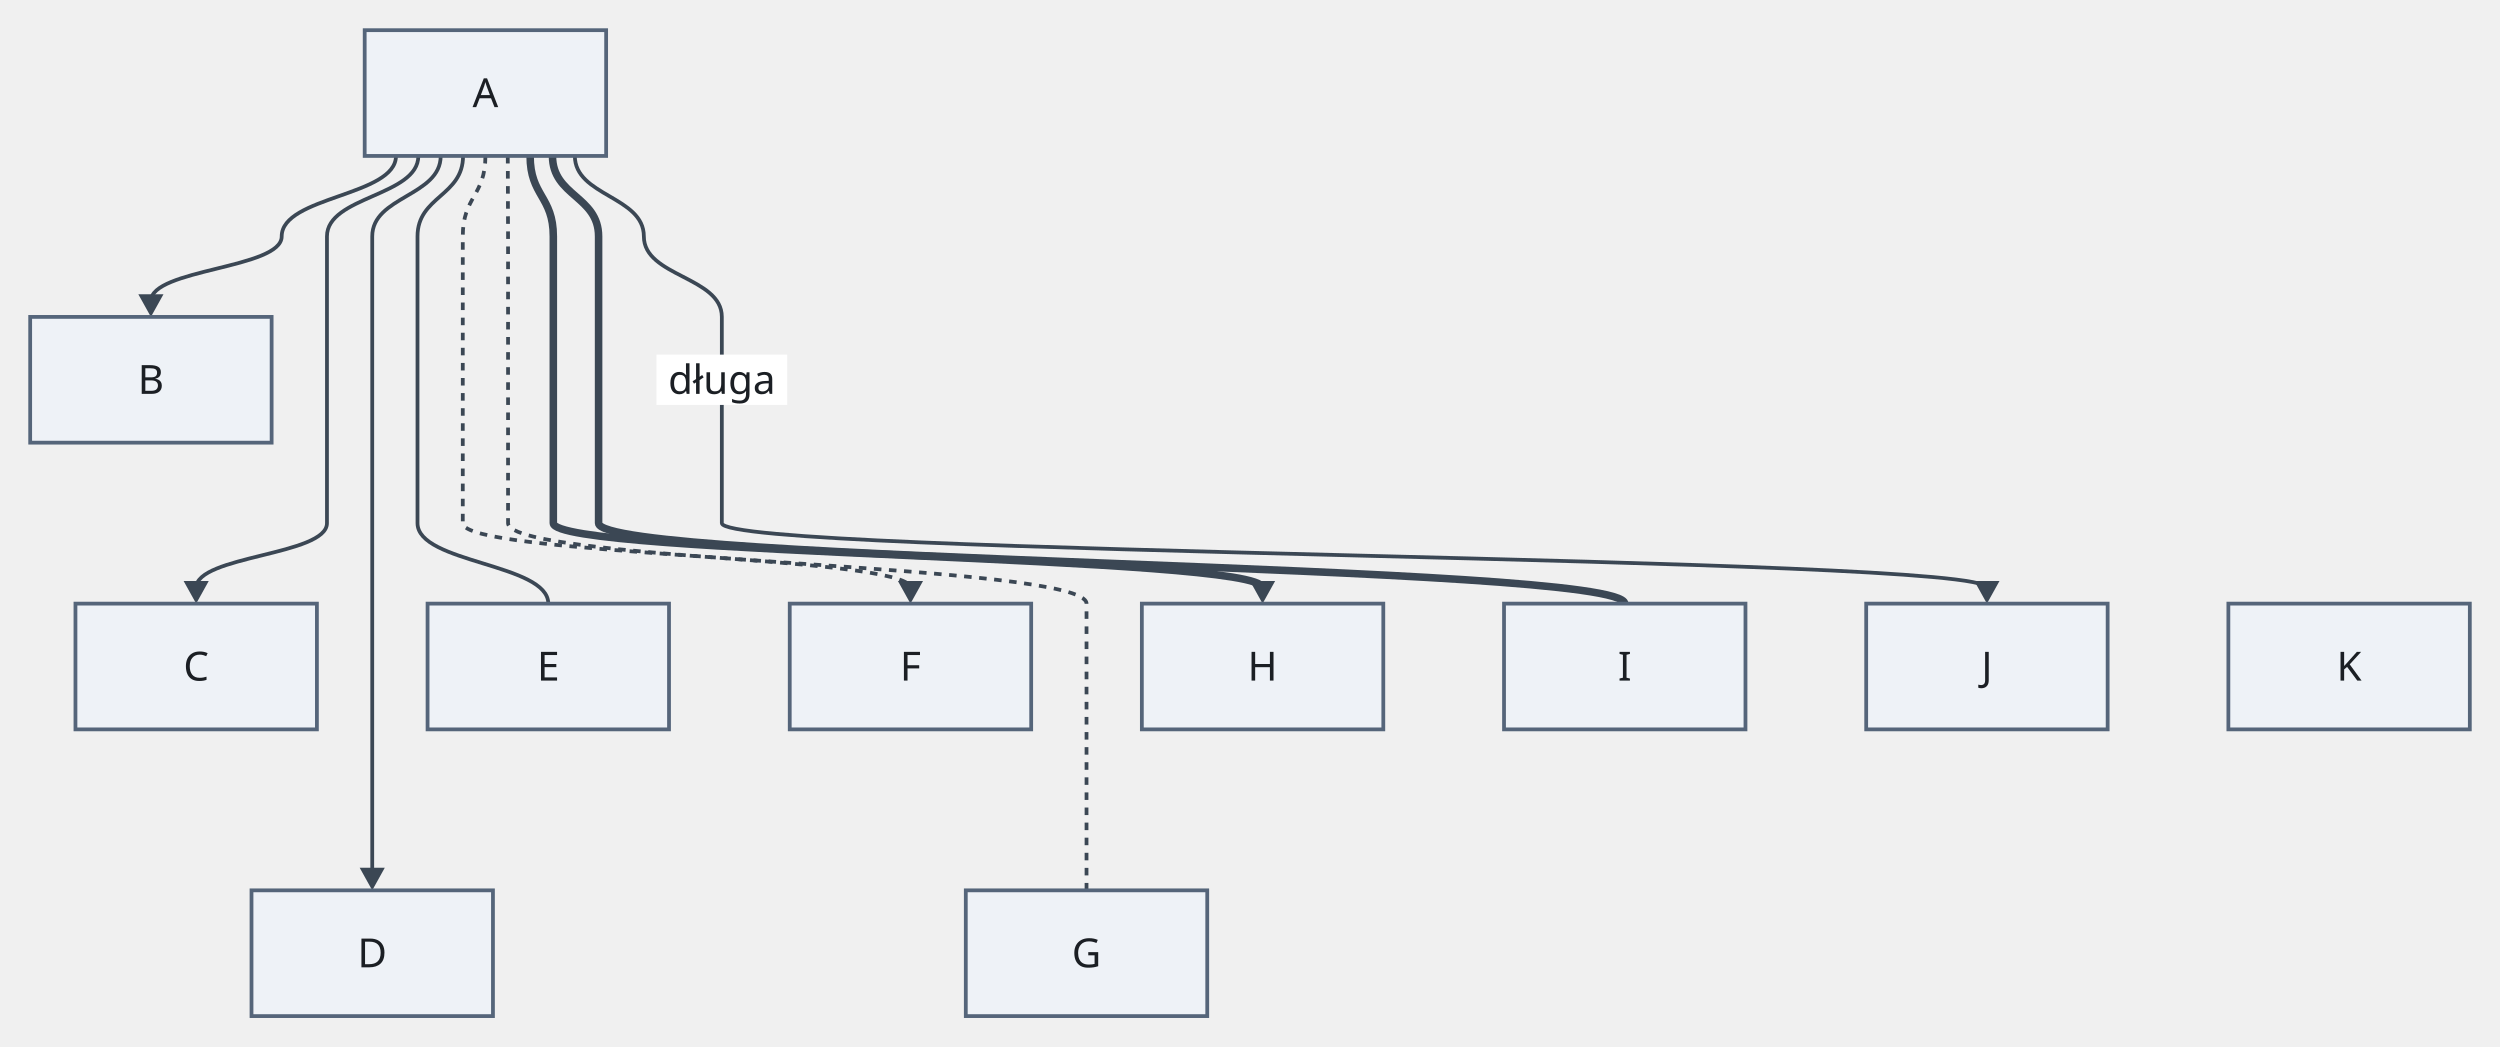
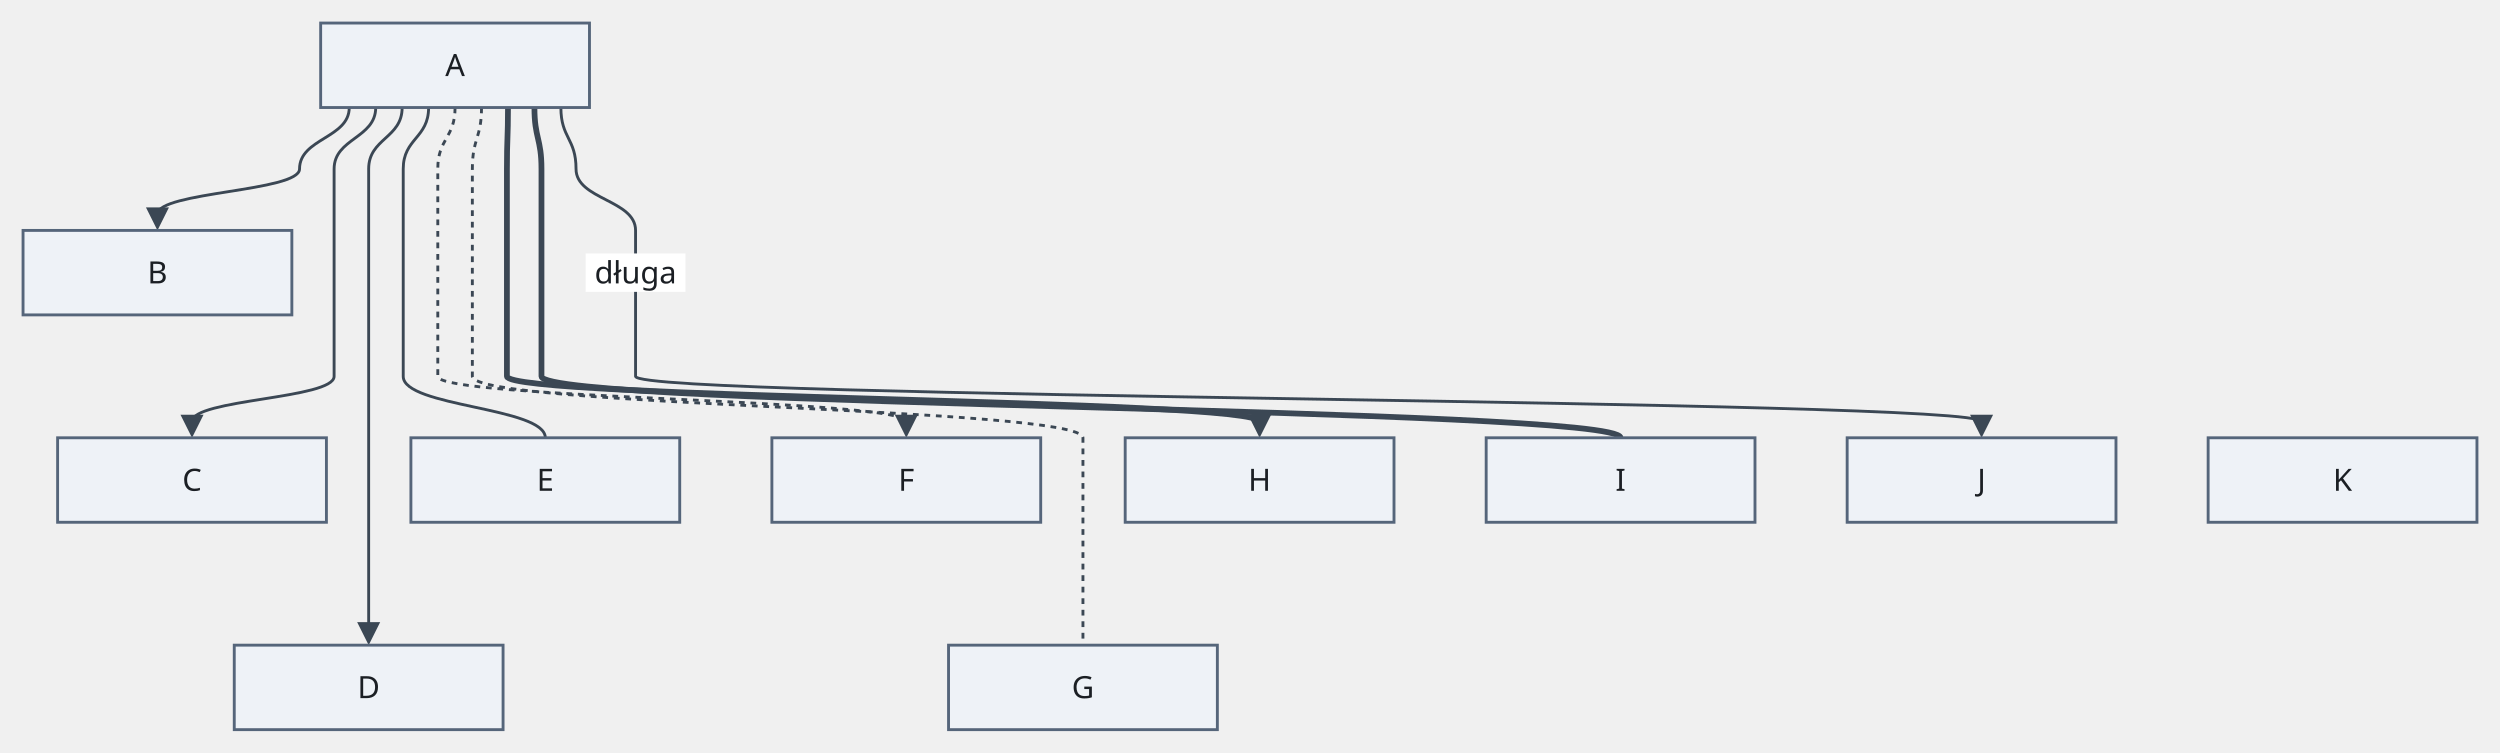
- <svg xmlns="http://www.w3.org/2000/svg" version="1.1" width="994" height="416" viewBox="-12 -12 994 416" role="img" font-family="Recursive, sans-serif" font-size="16">
-   <path class="edge" d="M145.44 50 C145.44 66 100 66 100 82 C100 94.85 48 94.85 48 107.7" fill="none" stroke="#3b4754" stroke-width="1.5" />
-   <path class="edge" d="M154.33 50 C154.33 66 118 66 118 82 L118 114 L118 164 L118 196 C118 208.85 66 208.85 66 221.7" fill="none" stroke="#3b4754" stroke-width="1.5" />
-   <path class="edge" d="M163.22 50 C163.22 66 136 66 136 82 L136 114 L136 164 L136 196 L136 228 L136 278 L136 310 L136 335.7" fill="none" stroke="#3b4754" stroke-width="1.5" />
-   <path class="edge" d="M172.11 50 C172.11 66 154 66 154 82 L154 114 L154 164 L154 196 C154 212 206 212 206 228" fill="none" stroke="#3b4754" stroke-width="1.5" />
-   <path class="edge" d="M181 50 C181 66 172 66 172 82 L172 114 L172 164 L172 196 C172 208.85 350 208.85 350 221.7" fill="none" stroke="#3b4754" stroke-width="1.5" stroke-dasharray="3 3" />
-   <path class="edge" d="M189.89 50 L190 82 L190 114 L190 164 L190 196 C190 212 420 212 420 228 L420 278 L420 310 L420 342" fill="none" stroke="#3b4754" stroke-width="1.5" stroke-dasharray="3 3" />
-   <path class="edge" d="M198.78 50 C198.78 66 208 66 208 82 L208 114 L208 164 L208 196 C208 208.85 490 208.85 490 221.7" fill="none" stroke="#3b4754" stroke-width="3" />
-   <path class="edge" d="M207.67 50 C207.67 66 226 66 226 82 L226 114 L226 164 L226 196 C226 212 634 212 634 228" fill="none" stroke="#3b4754" stroke-width="3" />
-   <path class="edge" d="M216.56 50 C216.56 66 244 66 244 82 C244 98 275 98 275 114 L275 164 L275 196 C275 208.85 778 208.85 778 221.7" fill="none" stroke="#3b4754" stroke-width="1.5" />
-   <rect class="edge-label-background" x="249" y="129" width="52" height="20" fill="#ffffff" />
-   <polygon class="arrowhead" points="48,114 43,105 53,105" fill="#3b4754" />
-   <polygon class="arrowhead" points="66,228 61,219 71,219" fill="#3b4754" />
-   <polygon class="arrowhead" points="136,342 131,333 141,333" fill="#3b4754" />
-   <polygon class="arrowhead" points="350,228 345,219 355,219" fill="#3b4754" />
-   <polygon class="arrowhead" points="490,228 485,219 495,219" fill="#3b4754" />
-   <polygon class="arrowhead" points="778,228 773,219 783,219" fill="#3b4754" />
-   <rect class="node" x="133" y="0" width="96" height="50" fill="#eef2f7" stroke="#55657a" stroke-width="1.5" />
-   <rect class="node" x="0" y="114" width="96" height="50" fill="#eef2f7" stroke="#55657a" stroke-width="1.5" />
-   <rect class="node" x="18" y="228" width="96" height="50" fill="#eef2f7" stroke="#55657a" stroke-width="1.5" />
-   <rect class="node" x="158" y="228" width="96" height="50" fill="#eef2f7" stroke="#55657a" stroke-width="1.5" />
-   <rect class="node" x="302" y="228" width="96" height="50" fill="#eef2f7" stroke="#55657a" stroke-width="1.5" />
-   <rect class="node" x="442" y="228" width="96" height="50" fill="#eef2f7" stroke="#55657a" stroke-width="1.5" />
-   <rect class="node" x="586" y="228" width="96" height="50" fill="#eef2f7" stroke="#55657a" stroke-width="1.5" />
-   <rect class="node" x="730" y="228" width="96" height="50" fill="#eef2f7" stroke="#55657a" stroke-width="1.5" />
-   <rect class="node" x="874" y="228" width="96" height="50" fill="#eef2f7" stroke="#55657a" stroke-width="1.5" />
-   <rect class="node" x="88" y="342" width="96" height="50" fill="#eef2f7" stroke="#55657a" stroke-width="1.5" />
-   <rect class="node" x="372" y="342" width="96" height="50" fill="#eef2f7" stroke="#55657a" stroke-width="1.5" />
-   <text class="node-label" x="181" y="30.6" text-anchor="middle" fill="#1b1f24">A</text>
-   <text class="node-label" x="48" y="144.6" text-anchor="middle" fill="#1b1f24">B</text>
-   <text class="node-label" x="66" y="258.6" text-anchor="middle" fill="#1b1f24">C</text>
-   <text class="node-label" x="206" y="258.6" text-anchor="middle" fill="#1b1f24">E</text>
-   <text class="node-label" x="350" y="258.6" text-anchor="middle" fill="#1b1f24">F</text>
-   <text class="node-label" x="490" y="258.6" text-anchor="middle" fill="#1b1f24">H</text>
-   <text class="node-label" x="634" y="258.6" text-anchor="middle" fill="#1b1f24">I</text>
-   <text class="node-label" x="778" y="258.6" text-anchor="middle" fill="#1b1f24">J</text>
-   <text class="node-label" x="922" y="258.6" text-anchor="middle" fill="#1b1f24">K</text>
-   <text class="node-label" x="136" y="372.6" text-anchor="middle" fill="#1b1f24">D</text>
-   <text class="node-label" x="420" y="372.6" text-anchor="middle" fill="#1b1f24">G</text>
-   <text class="edge-label" x="275" y="144.6" text-anchor="middle" fill="#1b1f24">długa</text>
+ <svg xmlns="http://www.w3.org/2000/svg" version="1.1" width="1302" height="392" viewBox="-12 -12 1302 392" role="img" font-family="Recursive, sans-serif" font-size="16">
+   <path class="edge" d="M169.89 44 C169.89 60 144 60 144 76 C144 87.8 70 87.8 70 99.6" fill="none" stroke="#3b4754" stroke-width="1.5" />
+   <path class="edge" d="M183.67 44 C183.67 60 162 60 162 76 L162 108 L162 152 L162 184 C162 195.8 88 195.8 88 207.6" fill="none" stroke="#3b4754" stroke-width="1.5" />
+   <path class="edge" d="M197.44 44 C197.44 60 180 60 180 76 L180 108 L180 152 L180 184 L180 216 L180 260 L180 292 L180 315.6" fill="none" stroke="#3b4754" stroke-width="1.5" />
+   <path class="edge" d="M211.22 44 C211.22 60 198 60 198 76 L198 108 L198 152 L198 184 C198 200 272 200 272 216" fill="none" stroke="#3b4754" stroke-width="1.5" />
+   <path class="edge" d="M225 44 C225 60 216 60 216 76 L216 108 L216 152 L216 184 C216 195.8 460 195.8 460 207.6" fill="none" stroke="#3b4754" stroke-width="1.5" stroke-dasharray="3 3" />
+   <path class="edge" d="M238.78 44 C238.78 60 234 60 234 76 L234 108 L234 152 L234 184 C234 200 552 200 552 216 L552 260 L552 292 L552 324" fill="none" stroke="#3b4754" stroke-width="1.5" stroke-dasharray="3 3" />
+   <path class="edge" d="M252.56 44 C252.56 60 252 60 252 76 L252 108 L252 152 L252 184 C252 195.8 644 195.8 644 207.6" fill="none" stroke="#3b4754" stroke-width="3" />
+   <path class="edge" d="M266.33 44 C266.33 60 270 60 270 76 L270 108 L270 152 L270 184 C270 200 832 200 832 216" fill="none" stroke="#3b4754" stroke-width="3" />
+   <path class="edge" d="M280.11 44 C280.11 60 288 60 288 76 C288 92 319 92 319 108 L319 152 L319 184 C319 195.8 1020 195.8 1020 207.6" fill="none" stroke="#3b4754" stroke-width="1.5" />
+   <rect class="edge-label-background" x="293" y="120" width="52" height="20" fill="#ffffff" />
+   <polygon class="arrowhead" points="70,108 64,96 76,96" fill="#3b4754" />
+   <polygon class="arrowhead" points="88,216 82,204 94,204" fill="#3b4754" />
+   <polygon class="arrowhead" points="180,324 174,312 186,312" fill="#3b4754" />
+   <polygon class="arrowhead" points="460,216 454,204 466,204" fill="#3b4754" />
+   <polygon class="arrowhead" points="644,216 638,204 650,204" fill="#3b4754" />
+   <polygon class="arrowhead" points="1020,216 1014,204 1026,204" fill="#3b4754" />
+   <rect class="node" x="155" y="0" width="140" height="44" fill="#eef2f7" stroke="#55657a" stroke-width="1.5" />
+   <rect class="node" x="0" y="108" width="140" height="44" fill="#eef2f7" stroke="#55657a" stroke-width="1.5" />
+   <rect class="node" x="18" y="216" width="140" height="44" fill="#eef2f7" stroke="#55657a" stroke-width="1.5" />
+   <rect class="node" x="202" y="216" width="140" height="44" fill="#eef2f7" stroke="#55657a" stroke-width="1.5" />
+   <rect class="node" x="390" y="216" width="140" height="44" fill="#eef2f7" stroke="#55657a" stroke-width="1.5" />
+   <rect class="node" x="574" y="216" width="140" height="44" fill="#eef2f7" stroke="#55657a" stroke-width="1.5" />
+   <rect class="node" x="762" y="216" width="140" height="44" fill="#eef2f7" stroke="#55657a" stroke-width="1.5" />
+   <rect class="node" x="950" y="216" width="140" height="44" fill="#eef2f7" stroke="#55657a" stroke-width="1.5" />
+   <rect class="node" x="1138" y="216" width="140" height="44" fill="#eef2f7" stroke="#55657a" stroke-width="1.5" />
+   <rect class="node" x="110" y="324" width="140" height="44" fill="#eef2f7" stroke="#55657a" stroke-width="1.5" />
+   <rect class="node" x="482" y="324" width="140" height="44" fill="#eef2f7" stroke="#55657a" stroke-width="1.5" />
+   <text class="node-label" x="225" y="27.6" text-anchor="middle" fill="#1b1f24">A</text>
+   <text class="node-label" x="70" y="135.6" text-anchor="middle" fill="#1b1f24">B</text>
+   <text class="node-label" x="88" y="243.6" text-anchor="middle" fill="#1b1f24">C</text>
+   <text class="node-label" x="272" y="243.6" text-anchor="middle" fill="#1b1f24">E</text>
+   <text class="node-label" x="460" y="243.6" text-anchor="middle" fill="#1b1f24">F</text>
+   <text class="node-label" x="644" y="243.6" text-anchor="middle" fill="#1b1f24">H</text>
+   <text class="node-label" x="832" y="243.6" text-anchor="middle" fill="#1b1f24">I</text>
+   <text class="node-label" x="1020" y="243.6" text-anchor="middle" fill="#1b1f24">J</text>
+   <text class="node-label" x="1208" y="243.6" text-anchor="middle" fill="#1b1f24">K</text>
+   <text class="node-label" x="180" y="351.6" text-anchor="middle" fill="#1b1f24">D</text>
+   <text class="node-label" x="552" y="351.6" text-anchor="middle" fill="#1b1f24">G</text>
+   <text class="edge-label" x="319" y="135.6" text-anchor="middle" fill="#1b1f24">długa</text>
</svg>
